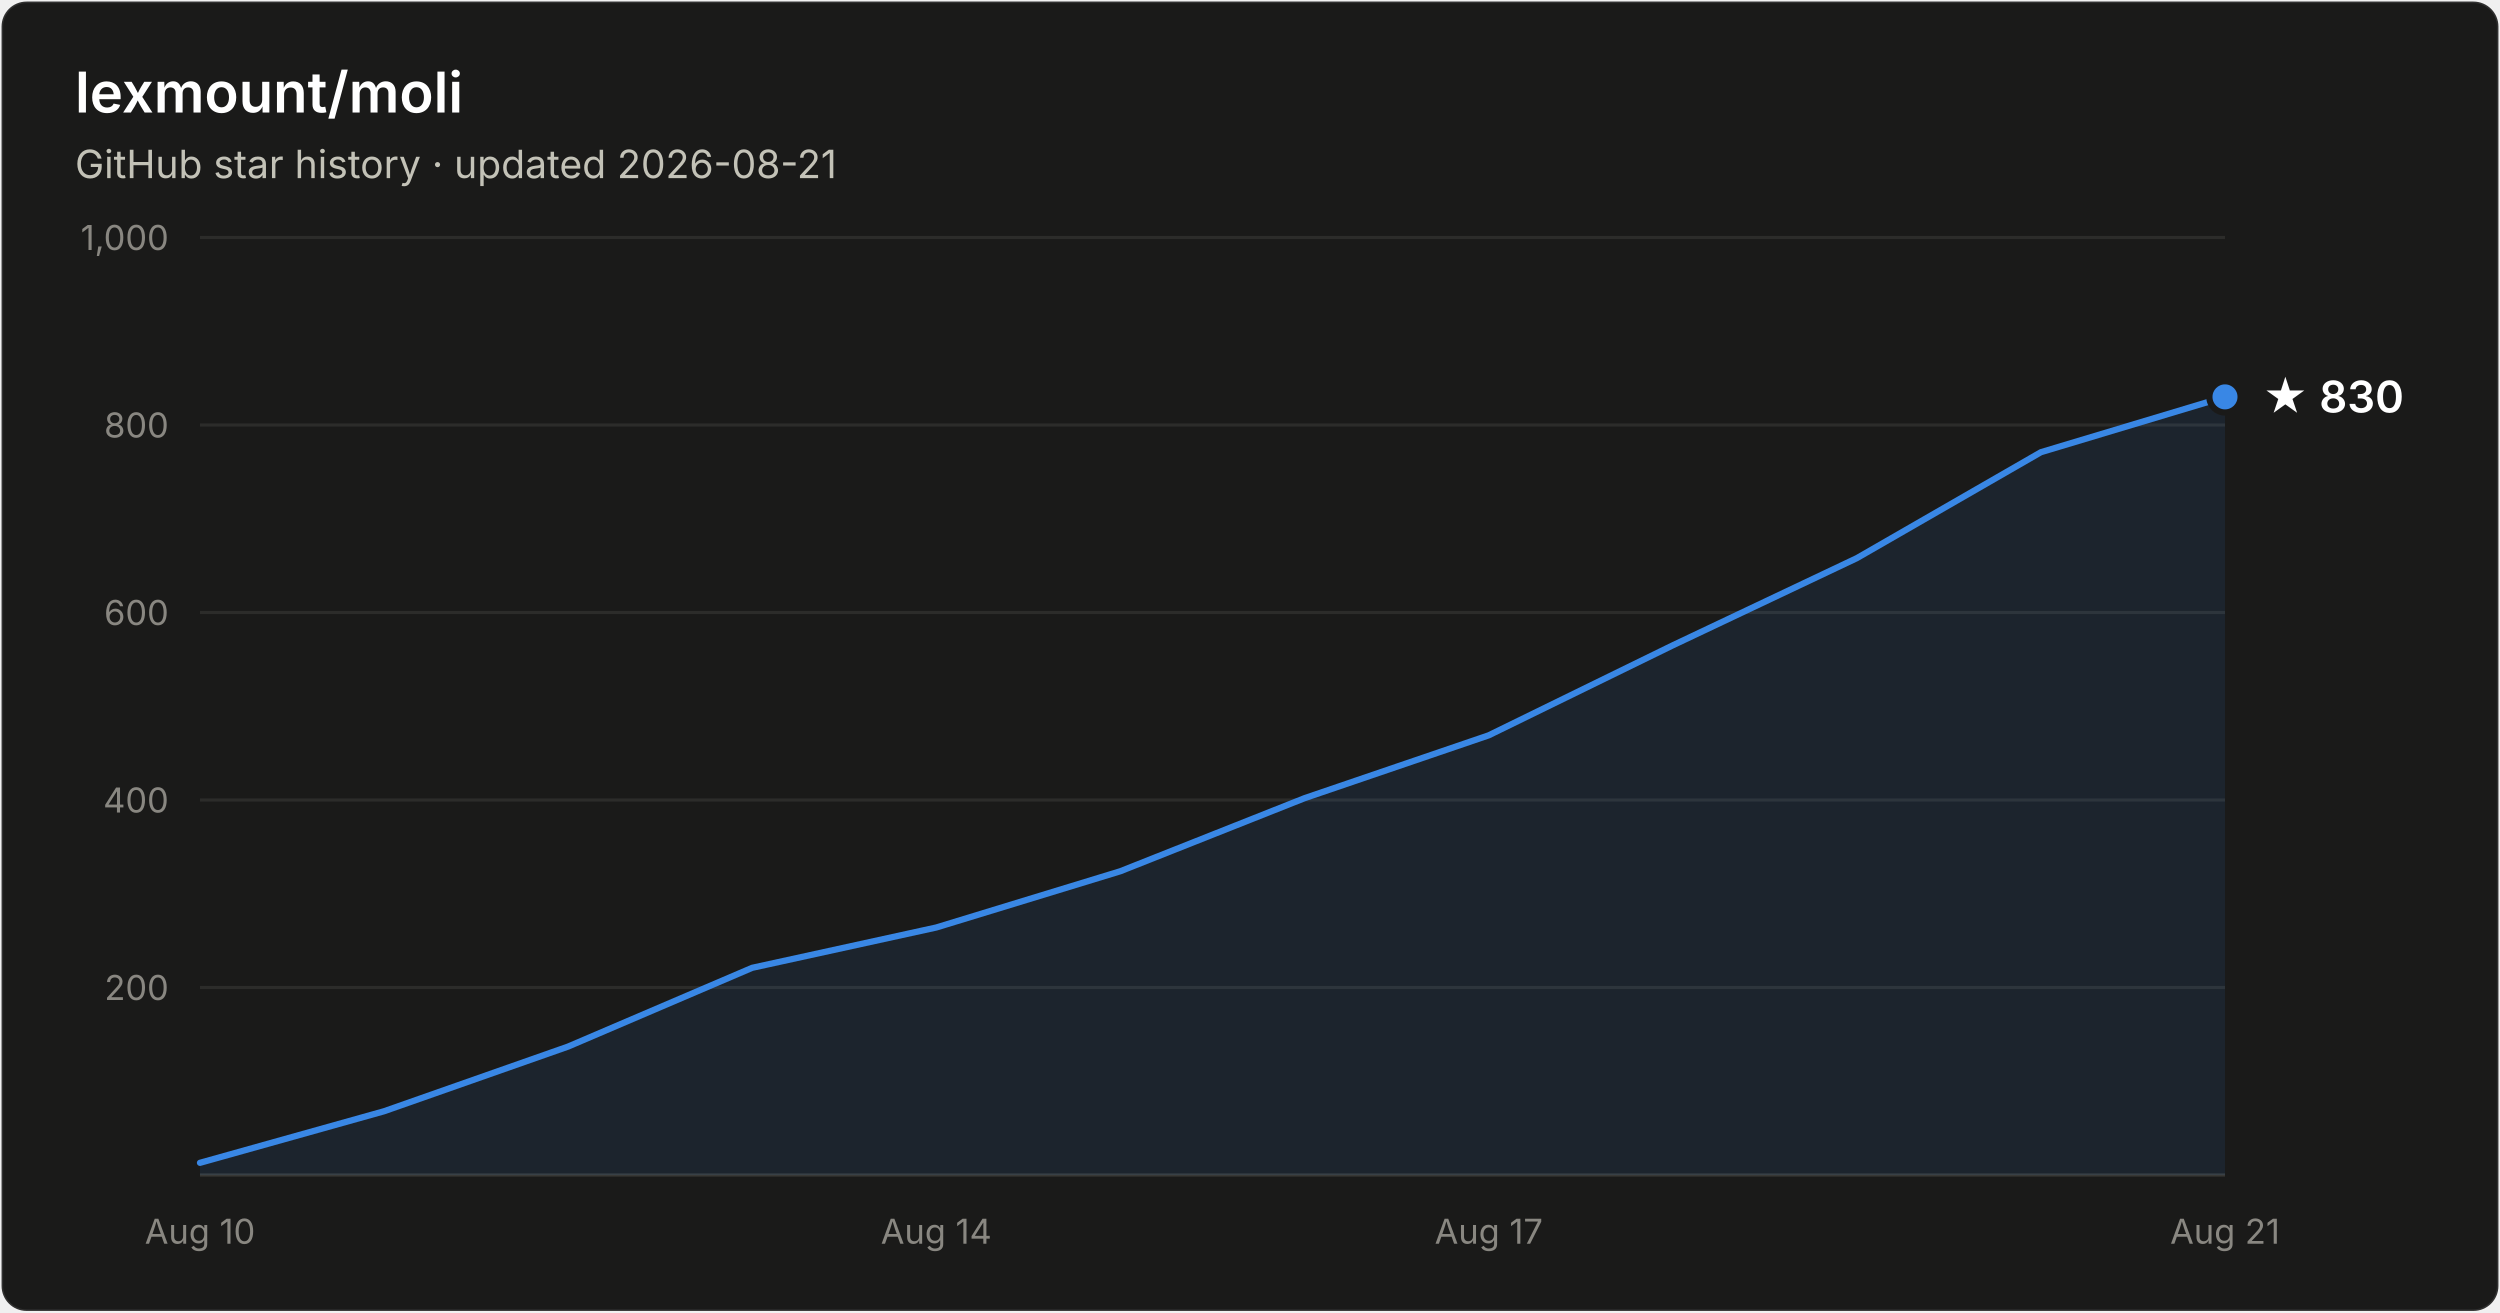
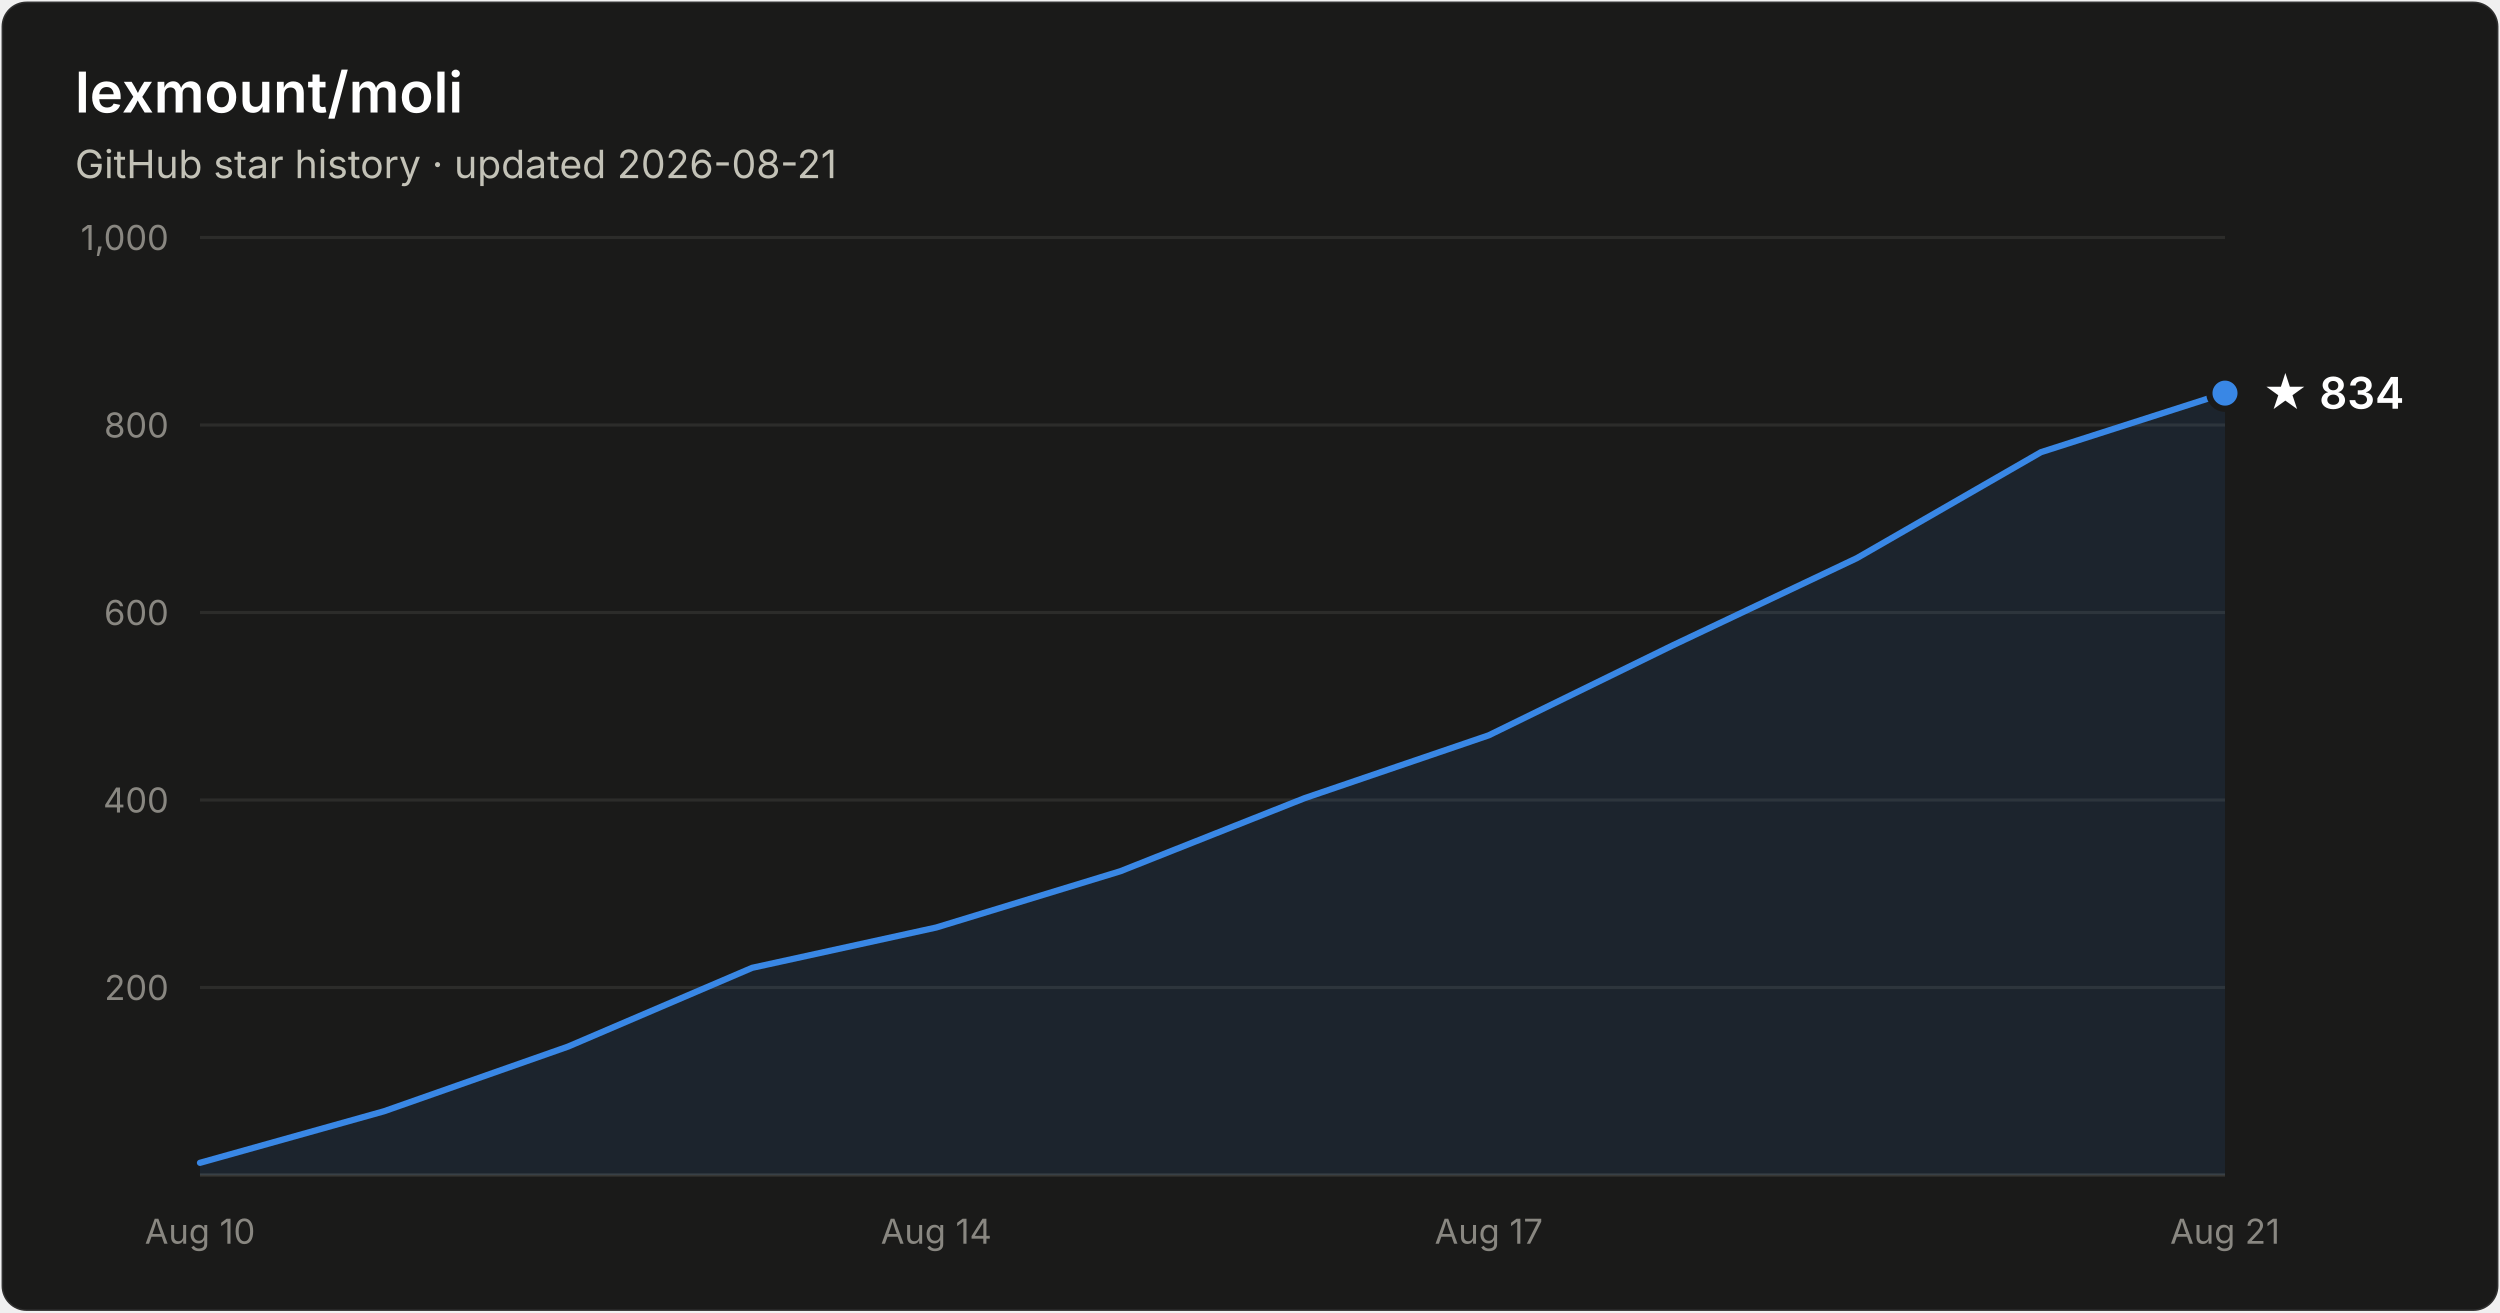
- <svg xmlns="http://www.w3.org/2000/svg" width="800" height="420" viewBox="0 0 800 420" font-family="system-ui, -apple-system, Segoe UI, sans-serif" role="img" aria-label="Star history of lexmount/moli: 830 stars as of 2026-08-21">
+ <svg xmlns="http://www.w3.org/2000/svg" width="800" height="420" viewBox="0 0 800 420" font-family="system-ui, -apple-system, Segoe UI, sans-serif" role="img" aria-label="Star history of lexmount/moli: 834 stars as of 2026-08-21">
  <rect x="0.5" y="0.5" width="799" height="419" rx="8" fill="#1a1a19" stroke="rgba(255,255,255,0.10)" />
  <text x="24" y="36" fill="#ffffff" font-size="18" font-weight="600">lexmount/moli</text>
  <text x="24" y="57" fill="#c3c2b7" font-size="12.5">GitHub star history · updated 2026-08-21</text>
  <line x1="64" y1="316.0" x2="712" y2="316.0" stroke="#2c2c2a" stroke-width="1" />
  <text x="54" y="320.0" text-anchor="end" fill="#898781" font-size="11" style="font-variant-numeric:tabular-nums">200</text>
  <line x1="64" y1="256.0" x2="712" y2="256.0" stroke="#2c2c2a" stroke-width="1" />
  <text x="54" y="260.0" text-anchor="end" fill="#898781" font-size="11" style="font-variant-numeric:tabular-nums">400</text>
  <line x1="64" y1="196.0" x2="712" y2="196.0" stroke="#2c2c2a" stroke-width="1" />
  <text x="54" y="200.0" text-anchor="end" fill="#898781" font-size="11" style="font-variant-numeric:tabular-nums">600</text>
  <line x1="64" y1="136.0" x2="712" y2="136.0" stroke="#2c2c2a" stroke-width="1" />
  <text x="54" y="140.0" text-anchor="end" fill="#898781" font-size="11" style="font-variant-numeric:tabular-nums">800</text>
  <line x1="64" y1="76.0" x2="712" y2="76.0" stroke="#2c2c2a" stroke-width="1" />
  <text x="54" y="80.0" text-anchor="end" fill="#898781" font-size="11" style="font-variant-numeric:tabular-nums">1,000</text>
  <line x1="64" y1="376" x2="712" y2="376" stroke="#383835" stroke-width="1" />
  <text x="64.0" y="398" text-anchor="middle" fill="#898781" font-size="11" style="font-variant-numeric:tabular-nums">Aug 10</text>
  <text x="299.6" y="398" text-anchor="middle" fill="#898781" font-size="11" style="font-variant-numeric:tabular-nums">Aug 14</text>
  <text x="476.4" y="398" text-anchor="middle" fill="#898781" font-size="11" style="font-variant-numeric:tabular-nums">Aug 17</text>
  <text x="712.0" y="398" text-anchor="middle" fill="#898781" font-size="11" style="font-variant-numeric:tabular-nums">Aug 21</text>
-   <path d="M64.0 372.1 L122.9 355.6 L181.8 334.9 L240.7 309.7 L299.6 296.8 L358.5 278.8 L417.5 255.4 L476.4 235.3 L535.3 206.5 L594.2 178.6 L653.1 144.7 L712.0 127.0 L712.0 376 L64.0 376 Z" fill="#3987e5" fill-opacity="0.1" />
-   <path d="M64.0 372.1 L122.9 355.6 L181.8 334.9 L240.7 309.7 L299.6 296.8 L358.5 278.8 L417.5 255.4 L476.4 235.3 L535.3 206.5 L594.2 178.6 L653.1 144.7 L712.0 127.0" fill="none" stroke="#3987e5" stroke-width="2" stroke-linejoin="round" stroke-linecap="round" />
-   <circle cx="712.0" cy="127.0" r="5" fill="#3987e5" stroke="#1a1a19" stroke-width="2" />
-   <text x="724.0" y="132.0" fill="#ffffff" font-size="14" font-weight="600">★ 830</text>
+   <path d="M64.0 372.1 L122.9 355.6 L181.8 334.9 L240.7 309.7 L299.6 296.8 L358.5 278.8 L417.5 255.4 L476.4 235.3 L535.3 206.5 L594.2 178.6 L653.1 144.7 L712.0 125.8 L712.0 376 L64.0 376 Z" fill="#3987e5" fill-opacity="0.1" />
+   <path d="M64.0 372.1 L122.9 355.6 L181.8 334.9 L240.7 309.7 L299.6 296.8 L358.5 278.8 L417.5 255.4 L476.4 235.3 L535.3 206.5 L594.2 178.6 L653.1 144.7 L712.0 125.8" fill="none" stroke="#3987e5" stroke-width="2" stroke-linejoin="round" stroke-linecap="round" />
+   <circle cx="712.0" cy="125.8" r="5" fill="#3987e5" stroke="#1a1a19" stroke-width="2" />
+   <text x="724.0" y="130.8" fill="#ffffff" font-size="14" font-weight="600">★ 834</text>
</svg>
